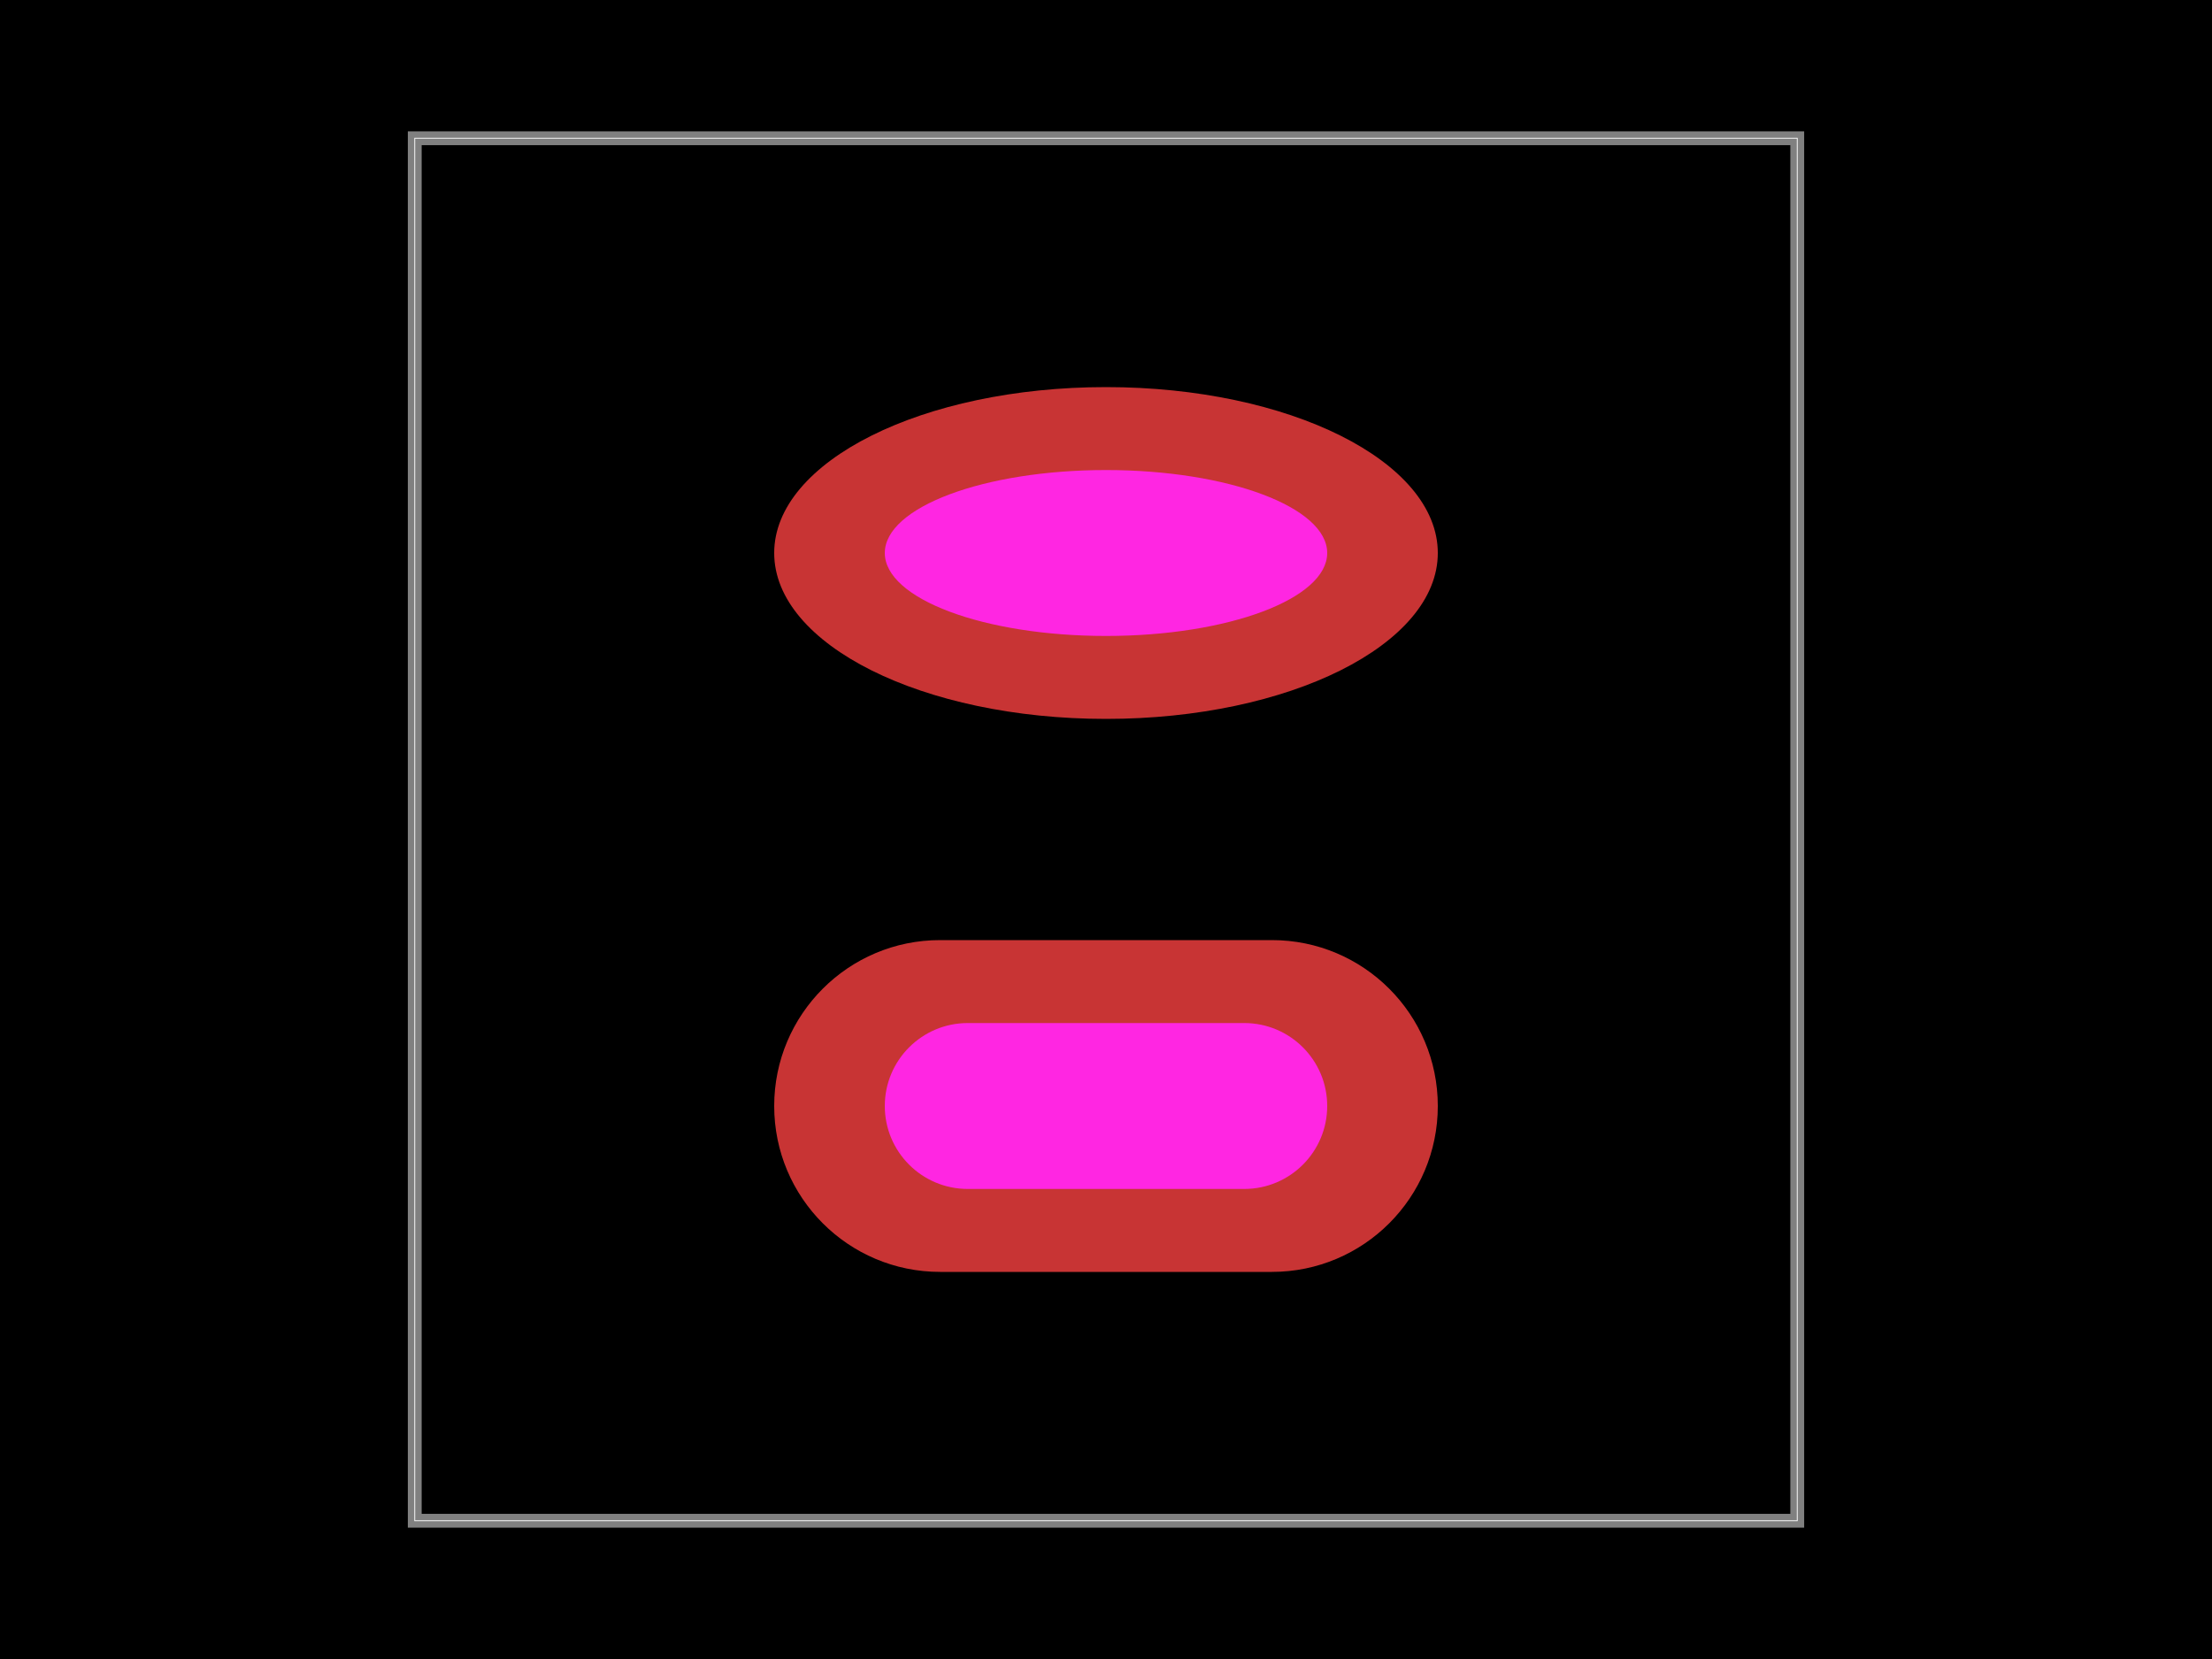
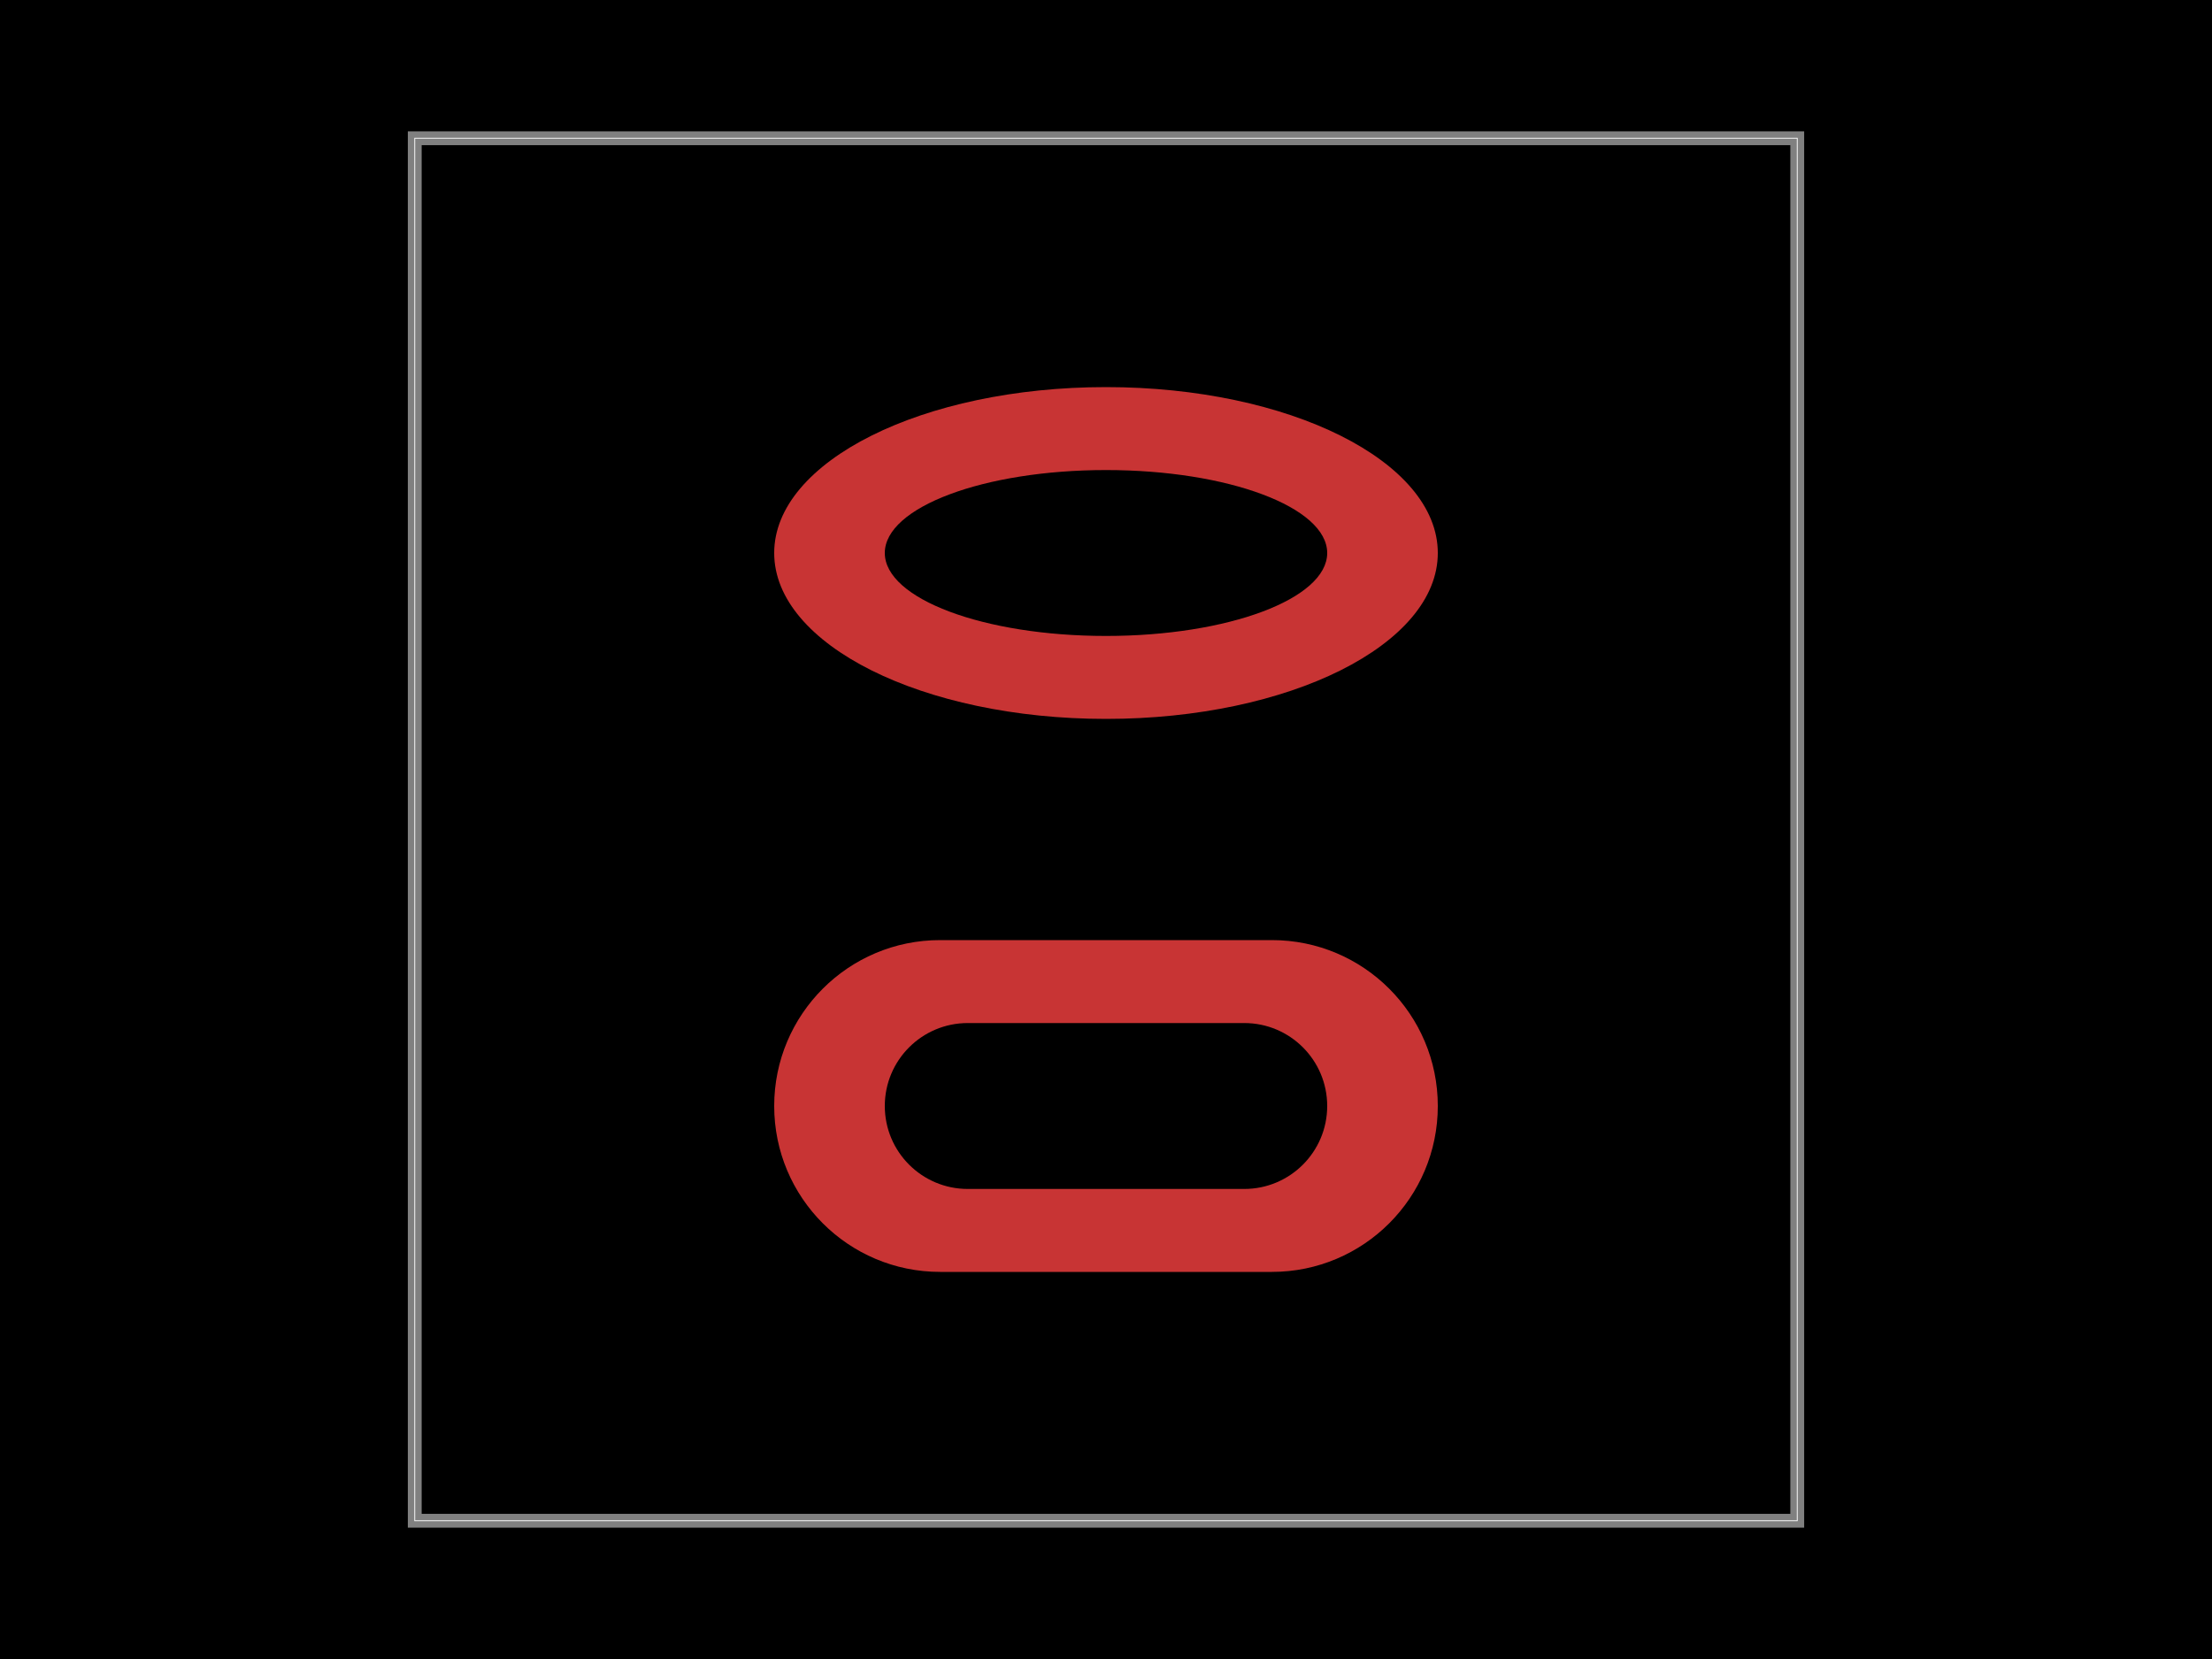
<svg xmlns="http://www.w3.org/2000/svg" width="800" height="600">
  <style />
  <rect class="boundary" x="0" y="0" fill="#000" width="800" height="600" data-type="pcb_background" data-pcb-layer="global" />
  <rect class="pcb-boundary" fill="none" stroke="#fff" stroke-width="0.3" x="150" y="50" width="500" height="500" data-type="pcb_boundary" data-pcb-layer="global" />
  <path class="pcb-board" d="M 150 550 L 650 550 L 650 50 L 150 50 Z" fill="none" stroke="rgba(255, 255, 255, 0.5)" stroke-width="5" data-type="pcb_board" data-pcb-layer="board" />
  <g data-type="pcb_plated_hole" data-pcb-layer="through">
    <path class="pcb-hole-outer" fill="rgb(200, 52, 52)" d="M-60,-60 h120 a60,60 0 0 1 0,120 h-120 a60,60 0 0 1 0,-120 z" transform="translate(400 400)" data-type="pcb_plated_hole" data-pcb-layer="top" />
-     <path class="pcb-hole-inner" fill="#FF26E2" d="M-50,-30 h100 a30,30 0 0 1 0,60 h-100 a30,30 0 0 1 0,-60 z" transform="translate(400 400)" data-type="pcb_plated_hole_drill" data-pcb-layer="drill" />
+     <path class="pcb-hole-inner" fill="#000" d="M-50,-30 h100 a30,30 0 0 1 0,60 h-100 a30,30 0 0 1 0,-60 z" transform="translate(400 400)" data-type="pcb_plated_hole_drill" data-pcb-layer="drill" />
  </g>
  <g data-type="pcb_plated_hole" data-pcb-layer="through">
    <ellipse class="pcb-hole-outer" fill="rgb(200, 52, 52)" cx="0" cy="0" rx="120" ry="60" transform="translate(400 200)" data-type="pcb_plated_hole" data-pcb-layer="top" />
-     <ellipse class="pcb-hole-inner" fill="#FF26E2" cx="0" cy="0" rx="80" ry="30" transform="translate(400 200)" data-type="pcb_plated_hole_drill" data-pcb-layer="drill" />
+     <ellipse class="pcb-hole-inner" fill="#000" cx="0" cy="0" rx="80" ry="30" transform="translate(400 200)" data-type="pcb_plated_hole_drill" data-pcb-layer="drill" />
  </g>
</svg>
